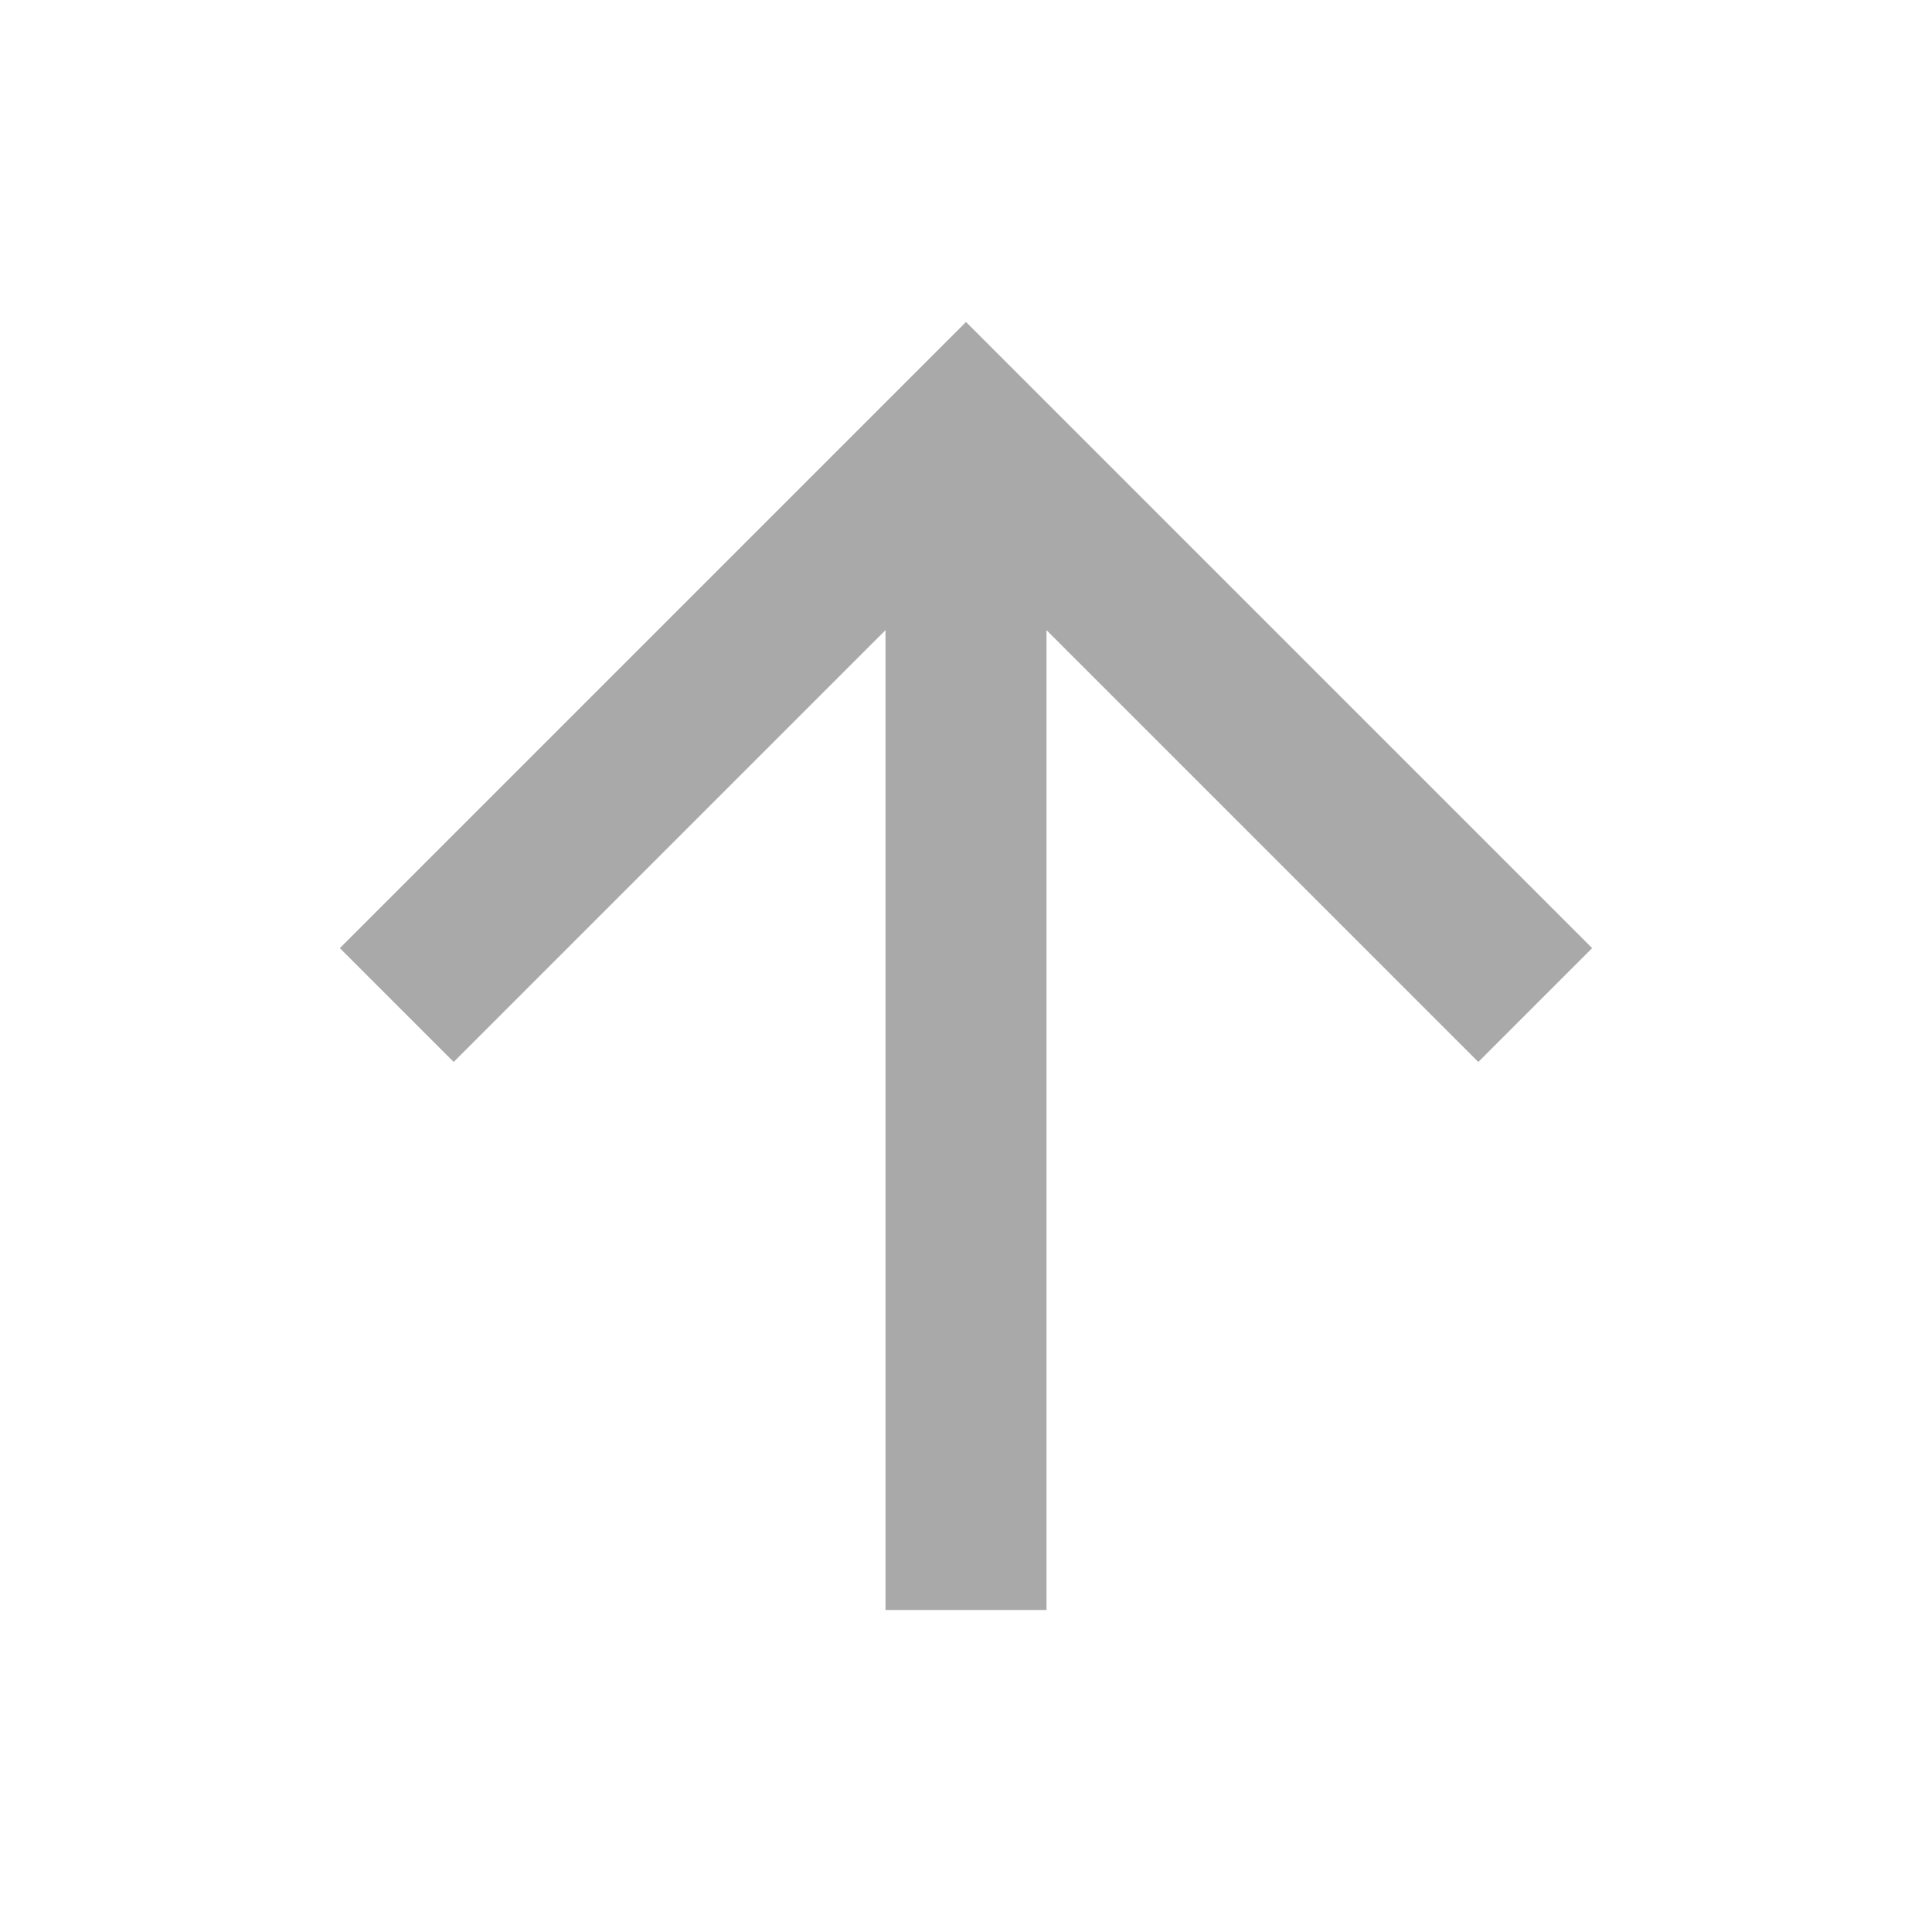
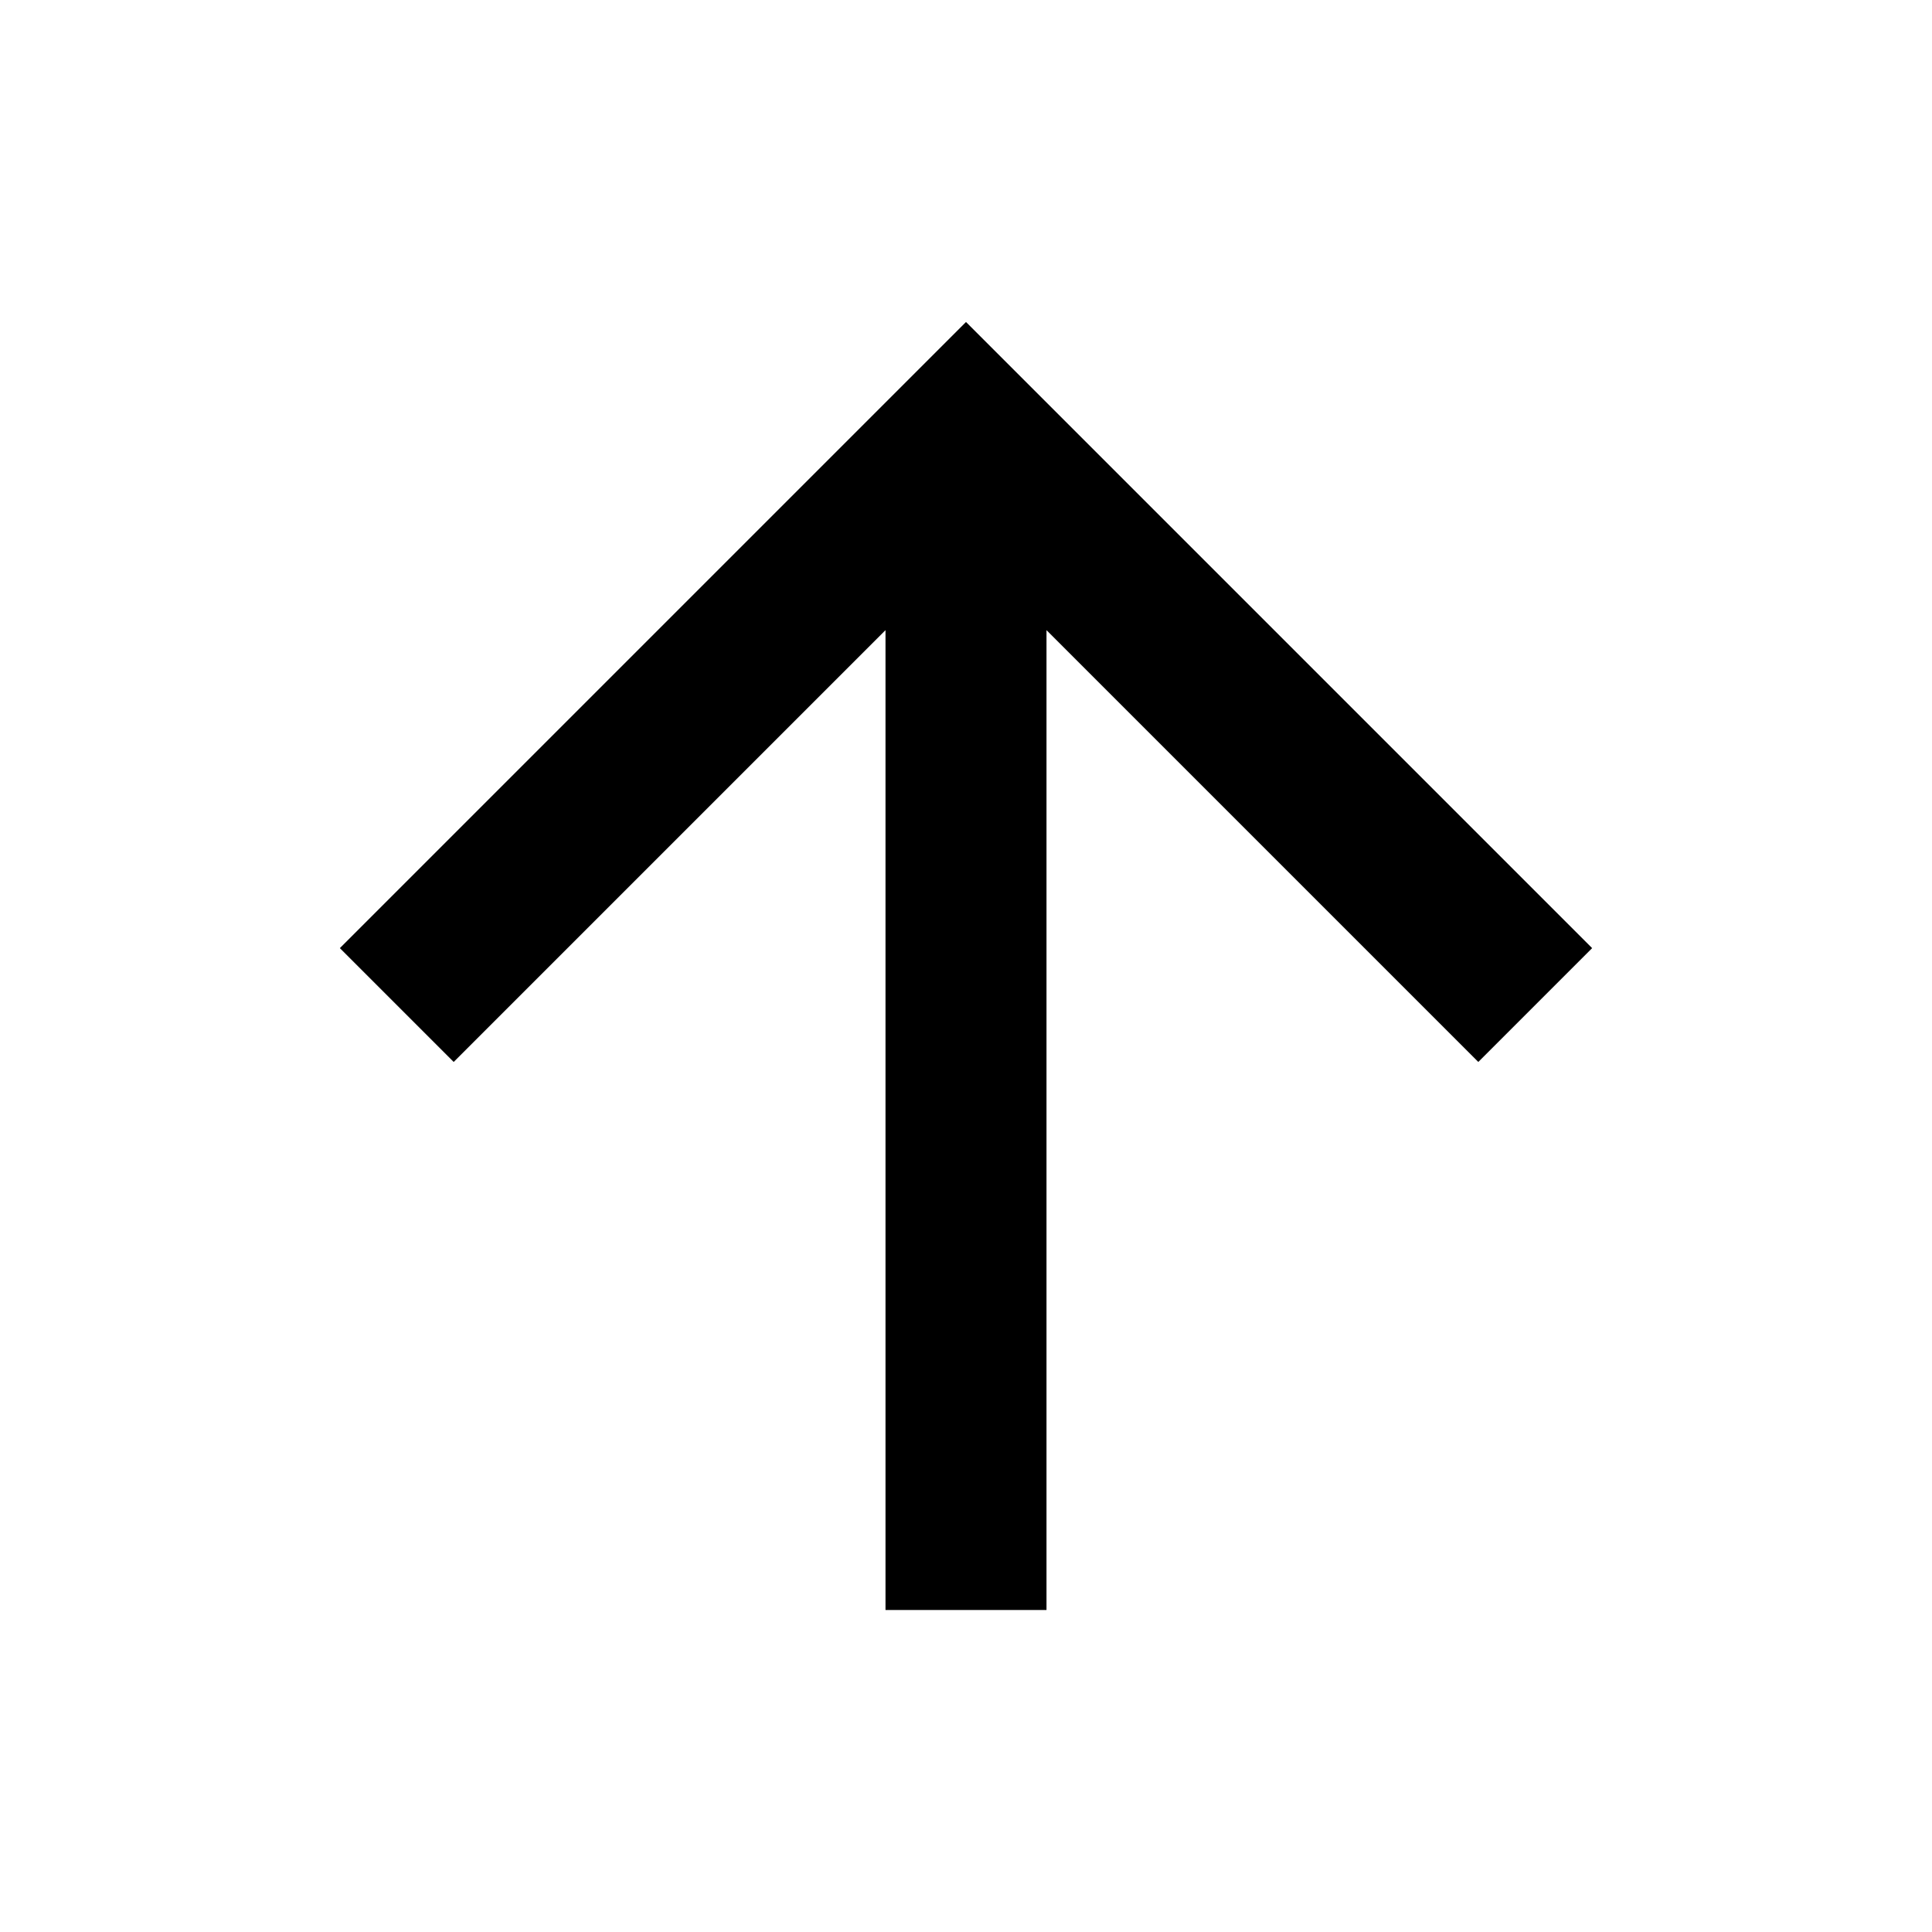
- <svg xmlns="http://www.w3.org/2000/svg" viewBox="0 0 24 24" fill="#A9A9A9">
+ <svg xmlns="http://www.w3.org/2000/svg" viewBox="0 0 24 24" fill="currentColor">
  <path d="M13 7.828V20H11V7.828L5.636 13.192L4.222 11.778L12 4L19.778 11.778L18.364 13.192L13 7.828Z" />
</svg>
